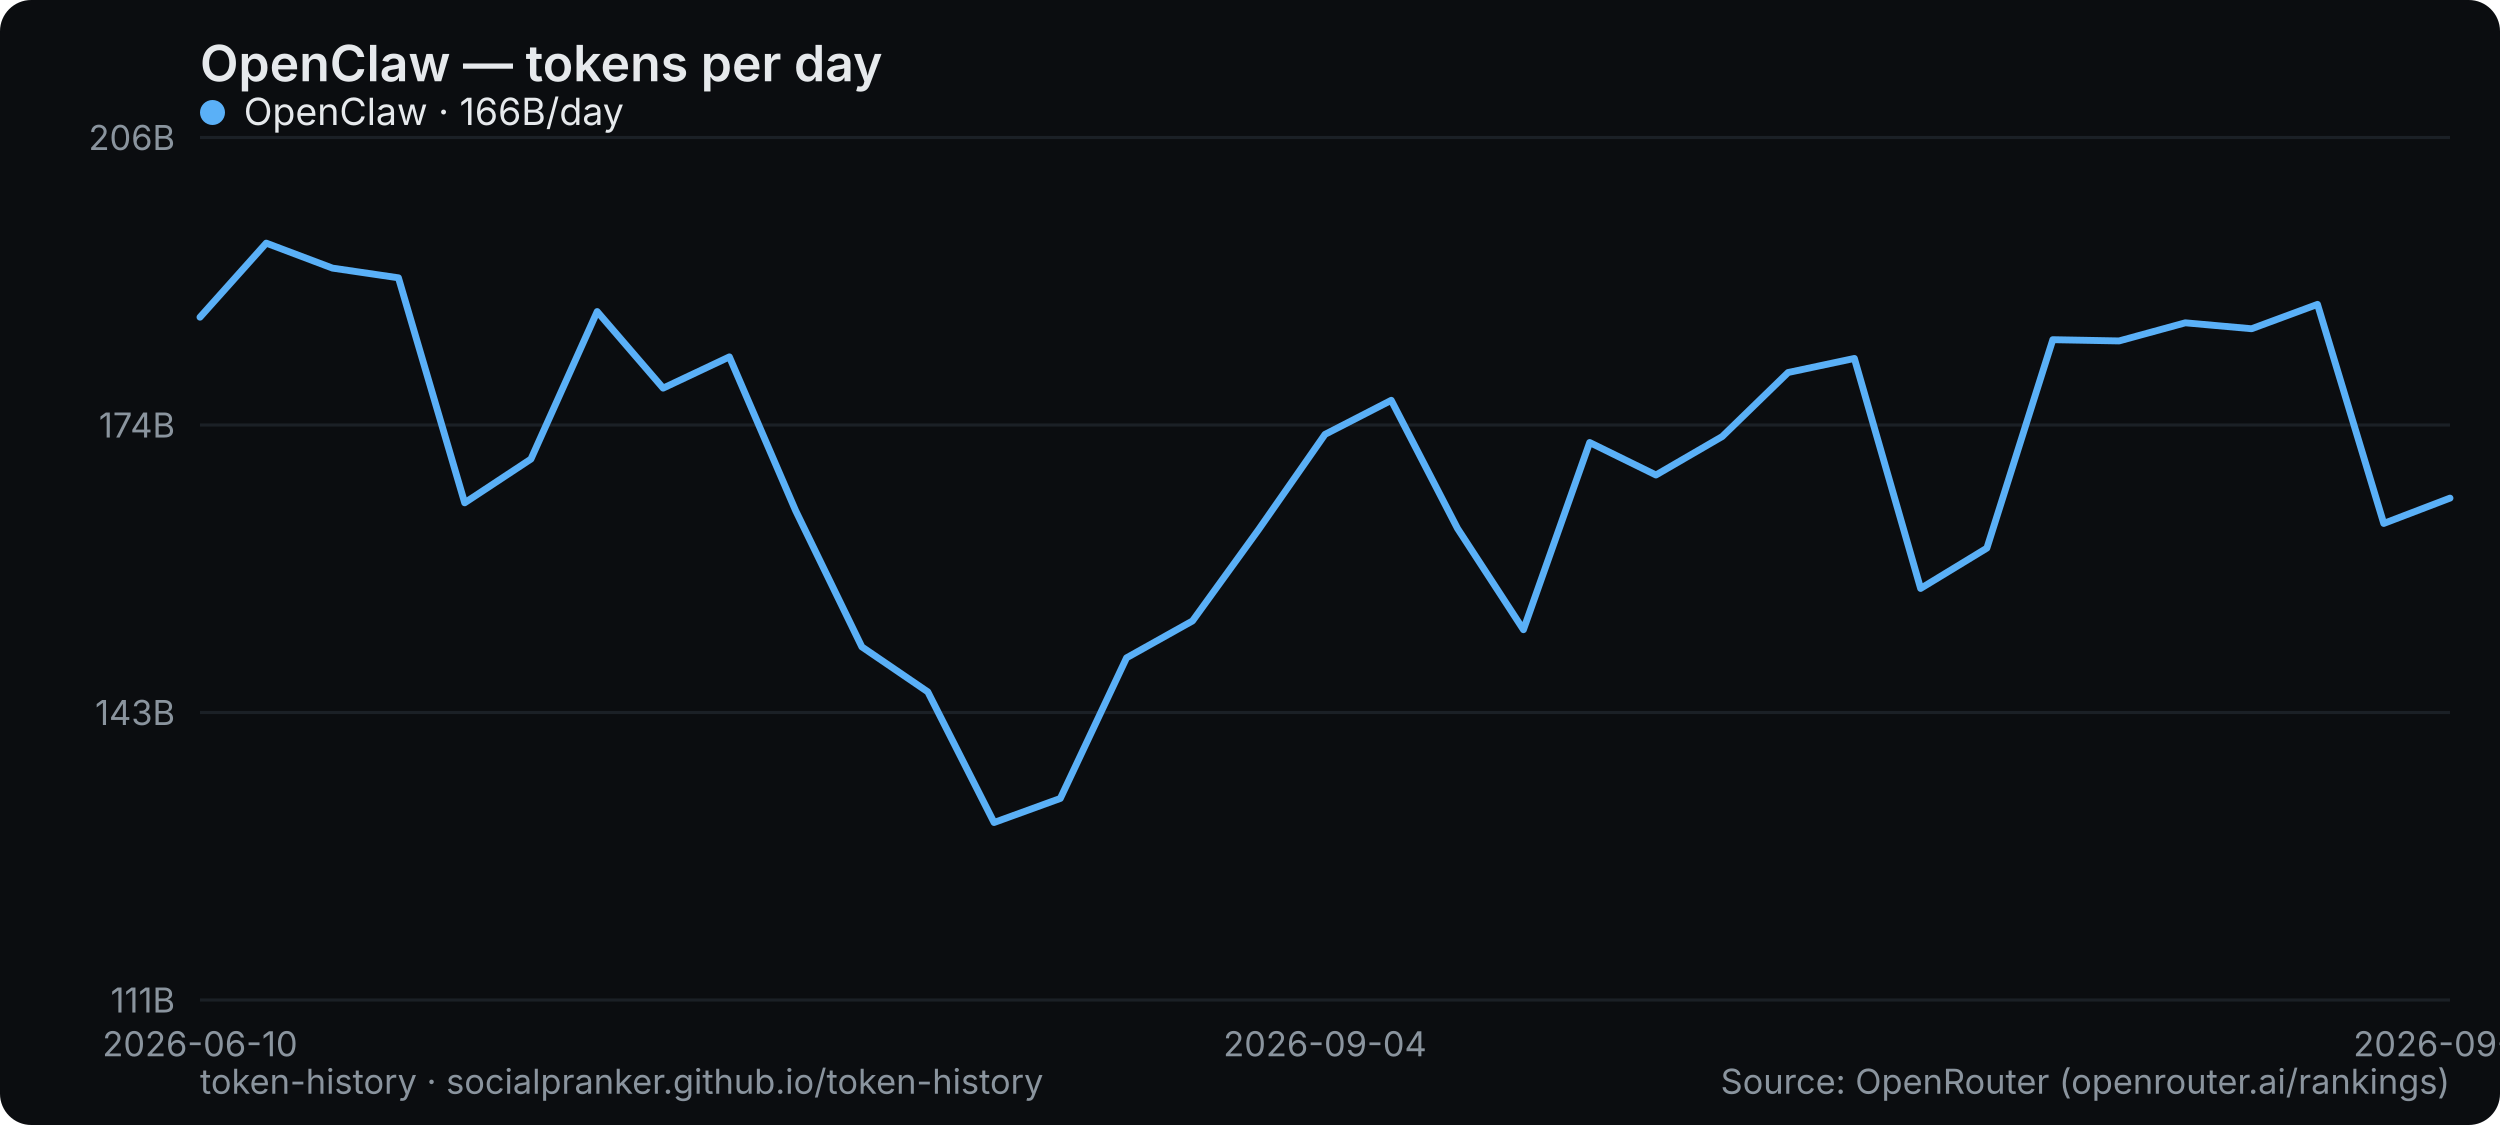
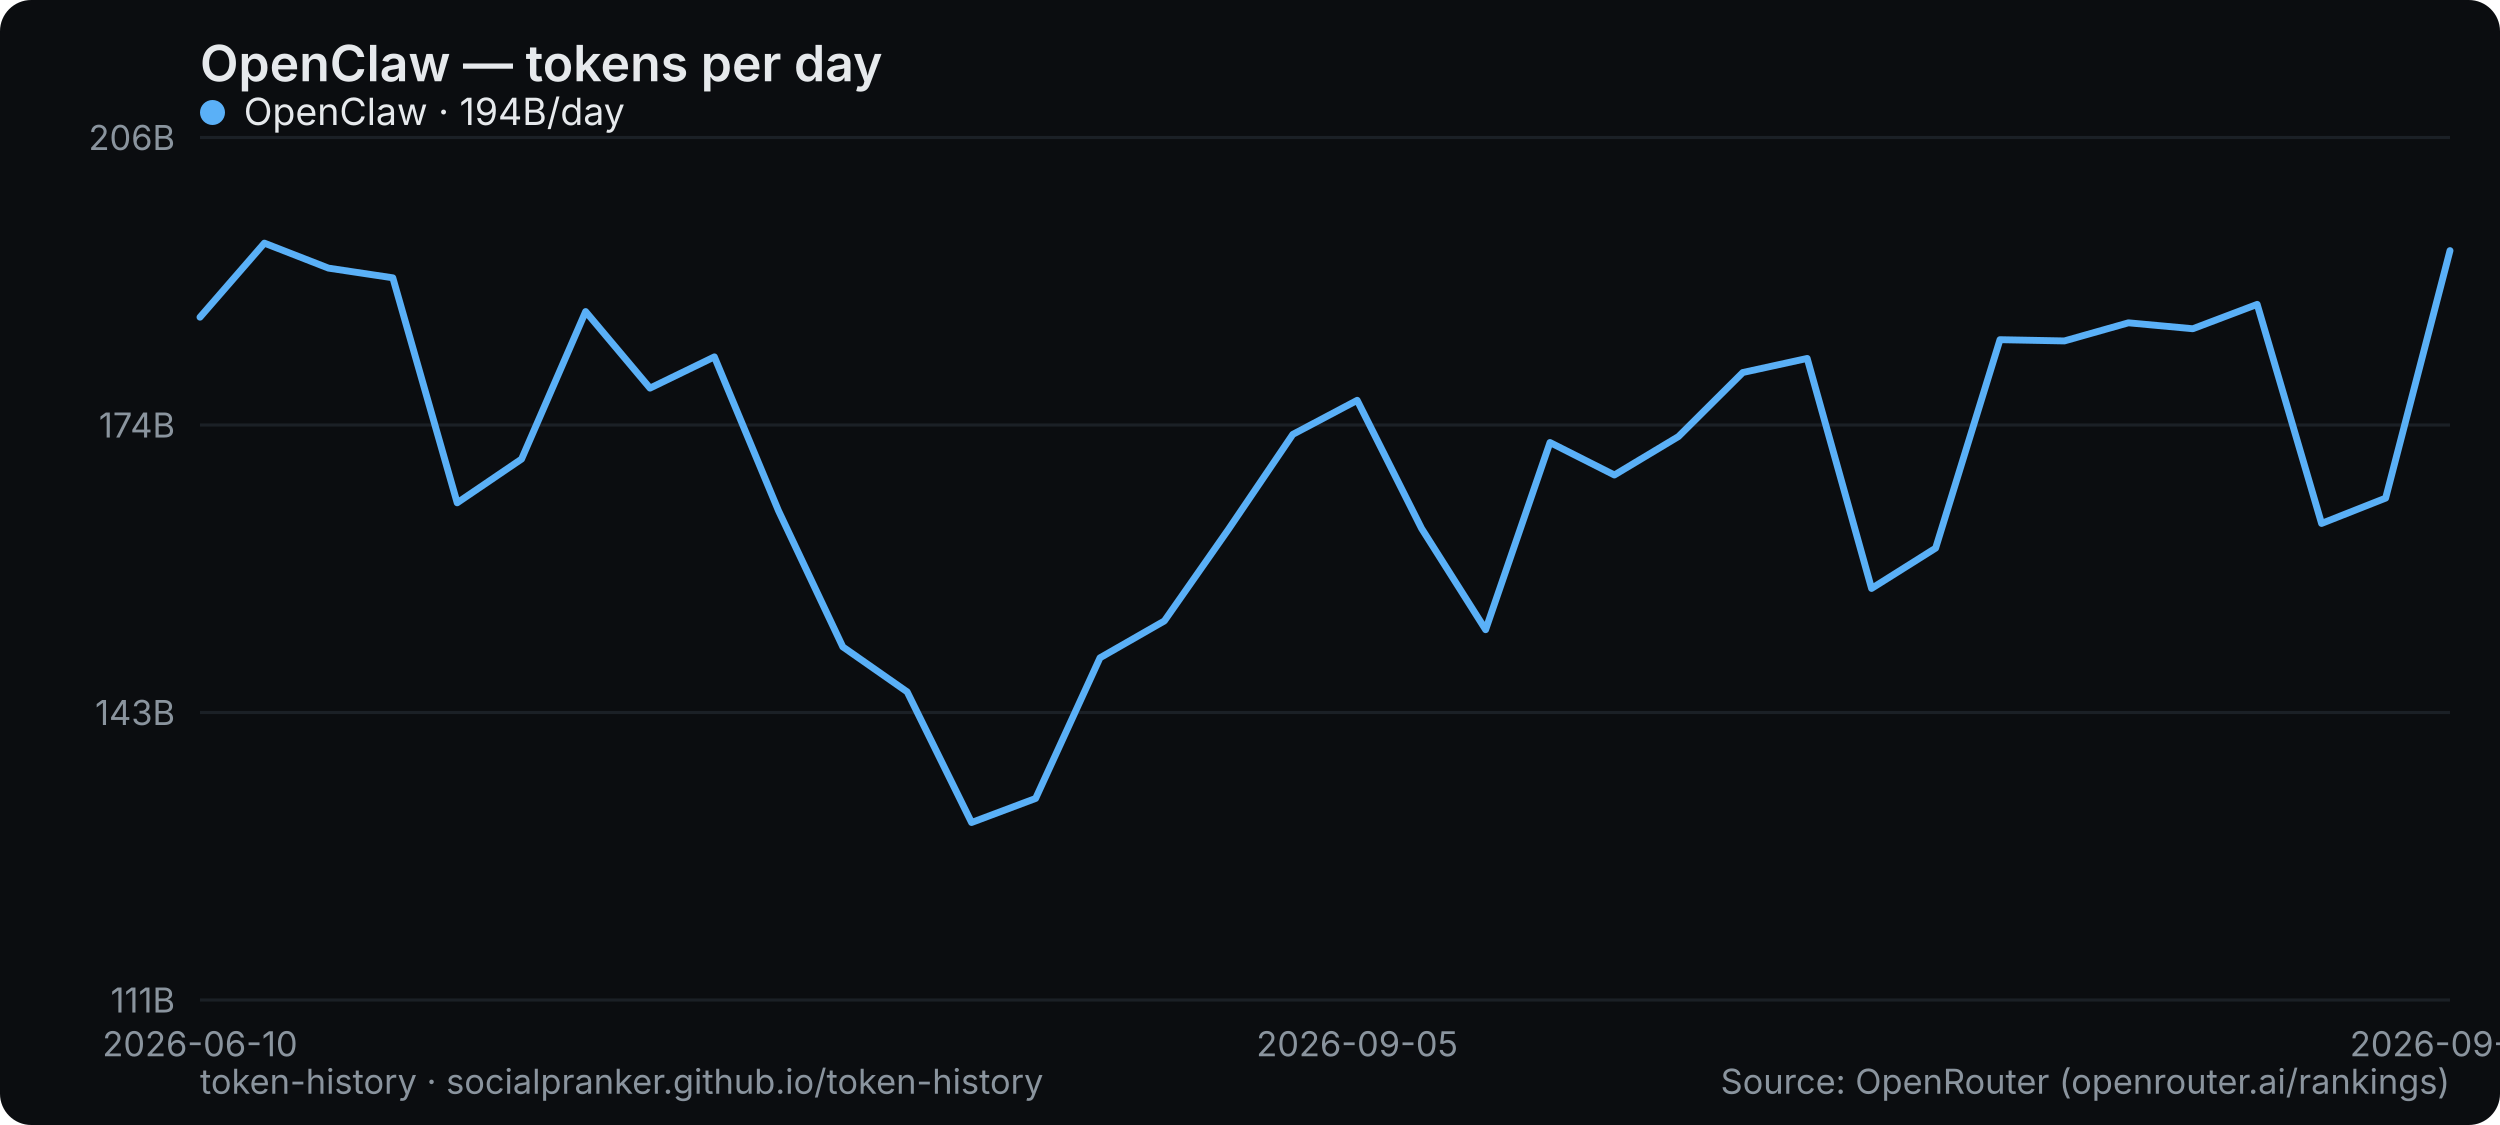
<svg xmlns="http://www.w3.org/2000/svg" width="800" height="360" viewBox="0 0 800 360" role="img" aria-label="OpenClaw — tokens per day">
  <rect width="800" height="360" rx="10" fill="#0b0d10" />
  <text x="64" y="26" font-family="system-ui,-apple-system,Segoe UI,sans-serif" font-size="16" font-weight="600" fill="#e6e9ec">OpenClaw — tokens per day</text>
  <line x1="64" y1="320" x2="784" y2="320" stroke="#1b2026" stroke-width="1" />
  <text x="56" y="324" text-anchor="end" font-family="system-ui,-apple-system,Segoe UI,sans-serif" font-size="11" fill="#8a949e">111B</text>
  <line x1="64" y1="228" x2="784" y2="228" stroke="#1b2026" stroke-width="1" />
  <text x="56" y="232" text-anchor="end" font-family="system-ui,-apple-system,Segoe UI,sans-serif" font-size="11" fill="#8a949e">143B</text>
  <line x1="64" y1="136" x2="784" y2="136" stroke="#1b2026" stroke-width="1" />
  <text x="56" y="140" text-anchor="end" font-family="system-ui,-apple-system,Segoe UI,sans-serif" font-size="11" fill="#8a949e">174B</text>
  <line x1="64" y1="44" x2="784" y2="44" stroke="#1b2026" stroke-width="1" />
  <text x="56" y="48" text-anchor="end" font-family="system-ui,-apple-system,Segoe UI,sans-serif" font-size="11" fill="#8a949e">206B</text>
  <text x="64" y="338" text-anchor="middle" font-family="system-ui,-apple-system,Segoe UI,sans-serif" font-size="11" fill="#8a949e">2026-06-10</text>
-   <text x="424" y="338" text-anchor="middle" font-family="system-ui,-apple-system,Segoe UI,sans-serif" font-size="11" fill="#8a949e">2026-09-04</text>
-   <text x="784" y="338" text-anchor="middle" font-family="system-ui,-apple-system,Segoe UI,sans-serif" font-size="11" fill="#8a949e">2026-09-21</text>
-   <polyline points="64.0,101.5 85.2,77.8 106.4,85.8 127.5,88.9 148.7,160.9 169.9,146.9 191.1,99.7 212.2,124.2 233.4,114.2 254.6,163.4 275.8,207.0 296.9,221.4 318.1,263.2 339.3,255.5 360.5,210.5 381.6,198.7 402.8,169.4 424.0,139.0 445.2,128.1 466.4,169.1 487.5,201.5 508.7,141.6 529.9,152.0 551.1,139.7 572.2,119.2 593.4,114.7 614.6,188.3 635.8,175.4 656.9,108.7 678.1,109.1 699.3,103.3 720.5,105.2 741.6,97.4 762.8,167.5 784.0,159.4" fill="none" stroke="#5ab0f7" stroke-width="2.2" stroke-linejoin="round" stroke-linecap="round" />
+   <text x="434.286" y="338" text-anchor="middle" font-family="system-ui,-apple-system,Segoe UI,sans-serif" font-size="11" fill="#8a949e">2026-09-05</text>
+   <text x="784" y="338" text-anchor="middle" font-family="system-ui,-apple-system,Segoe UI,sans-serif" font-size="11" fill="#8a949e">2026-09-22</text>
+   <polyline points="64.0,101.5 84.6,77.8 105.1,85.8 125.7,88.9 146.3,160.9 166.9,146.9 187.4,99.7 208.0,124.2 228.6,114.2 249.1,163.4 269.7,207.0 290.3,221.4 310.9,263.2 331.4,255.5 352.0,210.5 372.6,198.7 393.1,169.4 413.7,139.0 434.3,128.1 454.9,169.1 475.4,201.5 496.0,141.6 516.6,152.0 537.1,139.7 557.7,119.2 578.3,114.7 598.9,188.3 619.4,175.4 640.0,108.7 660.6,109.1 681.1,103.3 701.7,105.2 722.3,97.4 742.9,167.5 763.4,159.4 784.0,80.2" fill="none" stroke="#5ab0f7" stroke-width="2.2" stroke-linejoin="round" stroke-linecap="round" />
  <g font-family="system-ui,-apple-system,Segoe UI,sans-serif" font-size="12">
    <circle cx="68" cy="36" r="4" fill="#5ab0f7" />
-     <text x="78" y="40" fill="#e6e9ec">OpenClaw · 166B/day</text>
+     <text x="78" y="40" fill="#e6e9ec">OpenClaw · 194B/day</text>
  </g>
  <text x="64" y="350" font-family="system-ui,-apple-system,Segoe UI,sans-serif" font-size="11" fill="#8a949e">token-history · socialpranker.github.io/token-history</text>
  <text x="784" y="350" text-anchor="end" font-family="system-ui,-apple-system,Segoe UI,sans-serif" font-size="11" fill="#8a949e">Source: OpenRouter (openrouter.ai/rankings)</text>
</svg>
